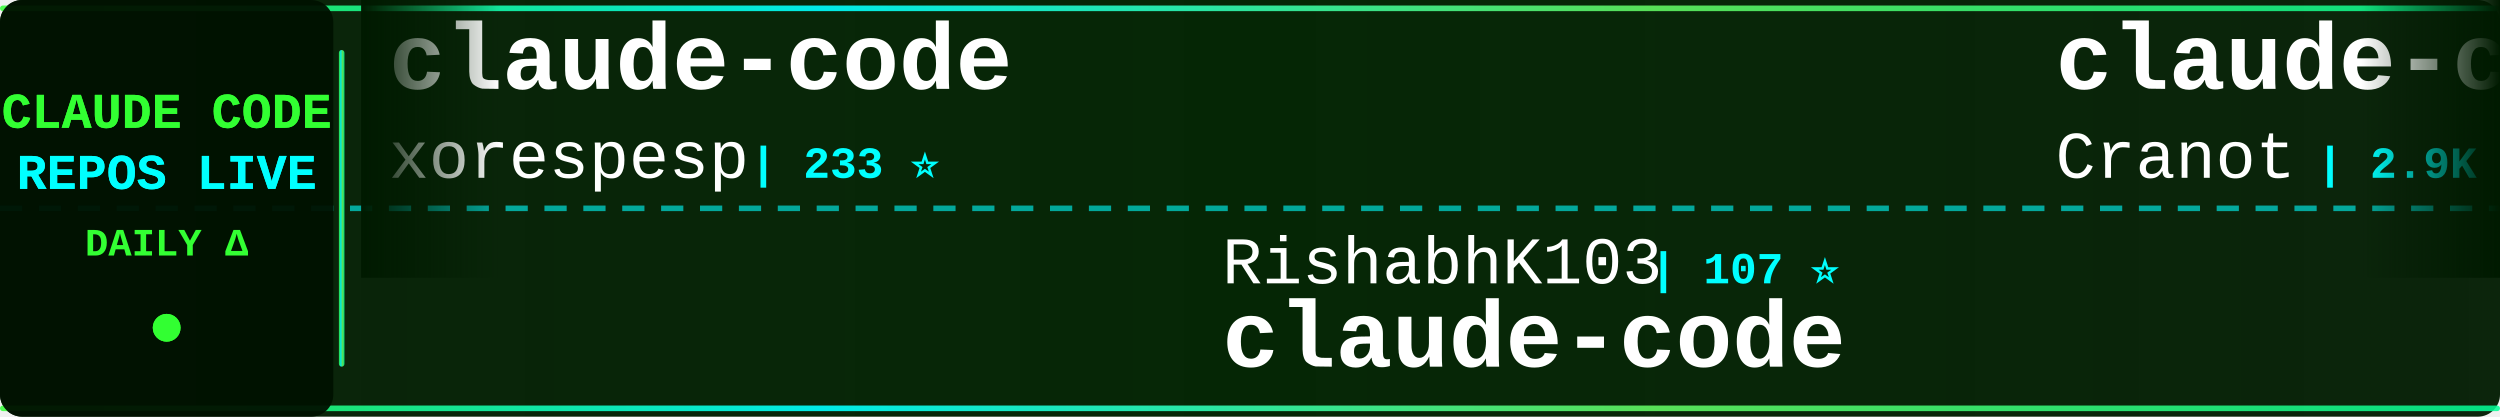
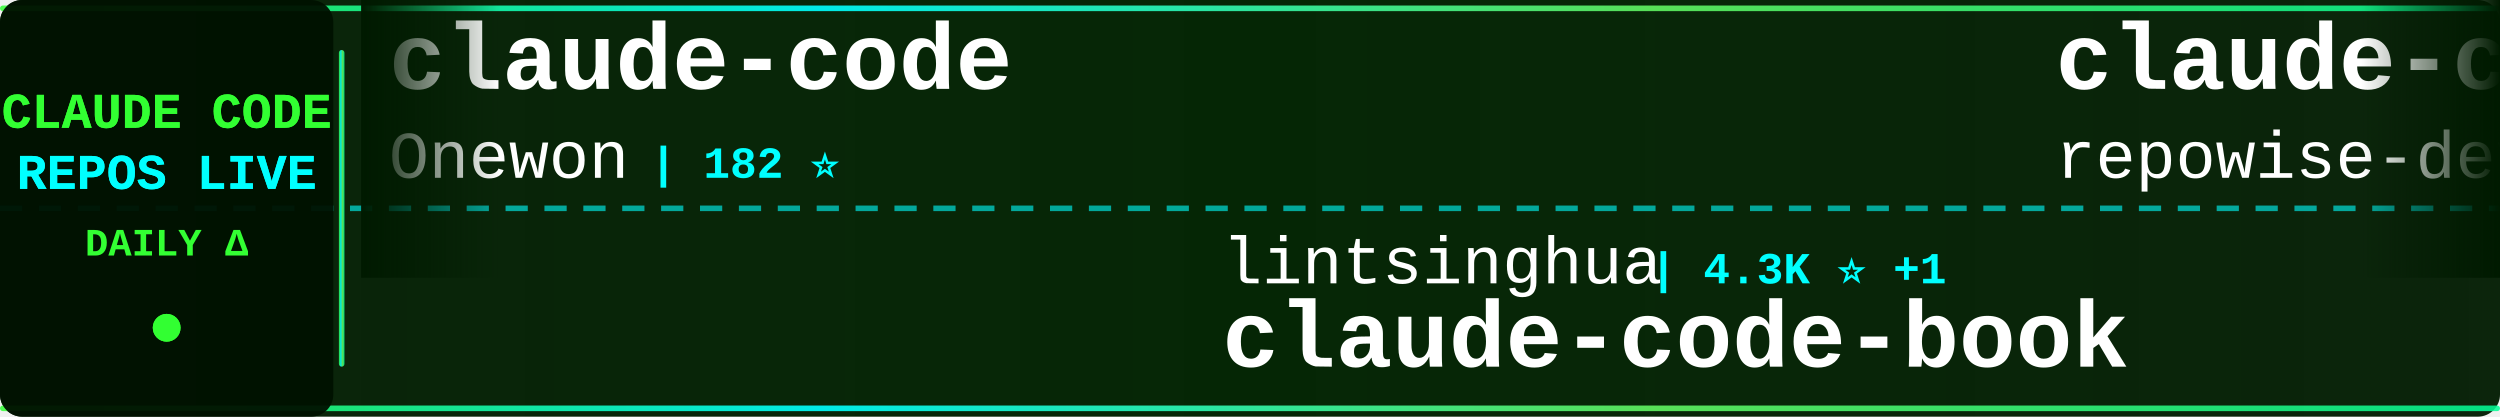
<svg xmlns="http://www.w3.org/2000/svg" width="900" height="150">
  <defs>
    <linearGradient id="tickerBg" x1="0%" y1="0%" x2="100%" y2="0%">
      <stop offset="0%" style="stop-color:#001a00;stop-opacity:0.95" />
      <stop offset="50%" style="stop-color:#002200;stop-opacity:0.98" />
      <stop offset="100%" style="stop-color:#001a00;stop-opacity:0.95" />
    </linearGradient>
    <linearGradient id="borderGrad" x1="0%" y1="0%" x2="100%" y2="0%">
      <stop offset="0%" style="stop-color:#33ff33;stop-opacity:0.85">
        <animate attributeName="stop-opacity" values="0.85;1;0.85" dur="2s" repeatCount="indefinite" />
      </stop>
      <stop offset="33%" style="stop-color:#00ffff;stop-opacity:0.9">
        <animate attributeName="stop-opacity" values="0.9;1;0.9" dur="2.2s" repeatCount="indefinite" />
      </stop>
      <stop offset="66%" style="stop-color:#66ff66;stop-opacity:0.85">
        <animate attributeName="stop-opacity" values="0.85;1;0.85" dur="1.8s" repeatCount="indefinite" />
      </stop>
      <stop offset="100%" style="stop-color:#00ff99;stop-opacity:0.85">
        <animate attributeName="stop-opacity" values="0.85;1;0.85" dur="2s" repeatCount="indefinite" />
      </stop>
    </linearGradient>
    <filter id="textGlow">
      <feGaussianBlur stdDeviation="0.1" result="coloredBlur" />
      <feMerge>
        <feMergeNode in="coloredBlur" />
        <feMergeNode in="SourceGraphic" />
      </feMerge>
    </filter>
    <filter id="metricGlow">
      <feGaussianBlur stdDeviation="0.2" result="coloredBlur" />
      <feMerge>
        <feMergeNode in="coloredBlur" />
        <feMergeNode in="SourceGraphic" />
      </feMerge>
    </filter>
    <linearGradient id="leftFade" x1="0%" y1="0%" x2="100%" y2="0%">
      <stop offset="0%" style="stop-color:#001a00;stop-opacity:1" />
      <stop offset="100%" style="stop-color:#001a00;stop-opacity:0" />
    </linearGradient>
    <linearGradient id="rightFade" x1="0%" y1="0%" x2="100%" y2="0%">
      <stop offset="0%" style="stop-color:#001a00;stop-opacity:0" />
      <stop offset="100%" style="stop-color:#001a00;stop-opacity:1" />
    </linearGradient>
  </defs>
  <rect width="900" height="150" fill="url(#tickerBg)" rx="8" />
  <rect x="0" y="2" width="900" height="2" fill="url(#borderGrad)" rx="1" />
  <rect x="0" y="146" width="900" height="2" fill="url(#borderGrad)" rx="1" />
  <line x1="0" y1="75" x2="900" y2="75" stroke="#00ffff" stroke-width="2" stroke-dasharray="8 6" opacity="0.6" />
  <rect x="0" y="0" width="120" height="150" fill="#001100" opacity="0.95" rx="8" />
  <text x="60" y="46" font-family="'Courier New', monospace" font-size="18" font-weight="bold" fill="#33ff33" text-anchor="middle" filter="url(#textGlow)">
    CLAUDE CODE
  </text>
  <text x="60" y="68" font-family="'Courier New', monospace" font-size="18" font-weight="bold" fill="#00ffff" text-anchor="middle" filter="url(#textGlow)">
    REPOS LIVE
  </text>
  <text x="60" y="92" font-family="'Courier New', monospace" font-size="14" font-weight="bold" fill="#33ff33" text-anchor="middle">
    DAILY Δ
  </text>
  <circle cx="60" cy="118" r="5" fill="#33ff33" filter="url(#metricGlow)">
    <animate attributeName="r" values="4;6;4" dur="1.5s" repeatCount="indefinite" />
    <animate attributeName="opacity" values="0.6;1;0.6" dur="1.5s" repeatCount="indefinite" />
  </circle>
  <rect x="122" y="18" width="2" height="114" fill="url(#borderGrad)" rx="1" />
  <clipPath id="tickerClip">
    <rect x="130" y="0" width="770" height="150" />
  </clipPath>
  <g clip-path="url(#tickerClip)">
    <g id="tickerItems">
      <animateTransform attributeName="transform" attributeType="XML" type="translate" from="0 0" to="-3000 0" dur="54s" repeatCount="indefinite" />
      <g transform="translate(0, 0)">
        <text x="140" y="32" font-family="'Courier New', monospace" font-size="34" font-weight="bold" fill="#ffffff">claude-code</text>
-         <text x="140" y="64" font-family="'Courier New', monospace" font-size="24" font-weight="normal" fill="#ffffff" opacity="1.0">xorespesp</text>
-         <text x="270" y="64" font-family="'Courier New', monospace" font-size="16" font-weight="bold" fill="#00ffff"> | 233 ⭐</text>
+         <text x="140" y="64" font-family="'Courier New', monospace" font-size="24" font-weight="normal" fill="#ffffff" opacity="1.0">Onewon</text>
+         <text x="234" y="64" font-family="'Courier New', monospace" font-size="16" font-weight="bold" fill="#00ffff"> | 182 ⭐</text>
      </g>
      <g transform="translate(300, 0)">
-         <text x="140" y="102" font-family="'Courier New', monospace" font-size="24" font-weight="normal" fill="#ffffff" opacity="1.0">RishabhK103</text>
-         <text x="294" y="102" font-family="'Courier New', monospace" font-size="16" font-weight="bold" fill="#00ffff"> | 107 ⭐</text>
-         <text x="140" y="132" font-family="'Courier New', monospace" font-size="34" font-weight="bold" fill="#ffffff">claude-code</text>
+         <text x="140" y="102" font-family="'Courier New', monospace" font-size="24" font-weight="normal" fill="#ffffff" opacity="1.0">lintsinghua</text>
+         <text x="294" y="102" font-family="'Courier New', monospace" font-size="16" font-weight="bold" fill="#00ffff"> | 4.3K ⭐ +1</text>
+         <text x="140" y="132" font-family="'Courier New', monospace" font-size="34" font-weight="bold" fill="#ffffff">claude-code-book</text>
      </g>
      <g transform="translate(600, 0)">
-         <text x="140" y="32" font-family="'Courier New', monospace" font-size="34" font-weight="bold" fill="#ffffff">claude-code-guide</text>
-         <text x="140" y="64" font-family="'Courier New', monospace" font-size="24" font-weight="normal" fill="#ffffff" opacity="1.0">Cranot</text>
-         <text x="234" y="64" font-family="'Courier New', monospace" font-size="16" font-weight="bold" fill="#00ffff"> | 2.9K ⭐</text>
+         <text x="140" y="32" font-family="'Courier New', monospace" font-size="34" font-weight="bold" fill="#ffffff">claude-code-prompts</text>
+         <text x="140" y="64" font-family="'Courier New', monospace" font-size="24" font-weight="normal" fill="#ffffff" opacity="1.0">repowise-dev</text>
+         <text x="306" y="64" font-family="'Courier New', monospace" font-size="16" font-weight="bold" fill="#00ffff"> | 1.2K ⭐</text>
      </g>
      <g transform="translate(900, 0)">
-         <text x="140" y="102" font-family="'Courier New', monospace" font-size="24" font-weight="normal" fill="#ffffff" opacity="1.0">Onewon</text>
-         <text x="234" y="102" font-family="'Courier New', monospace" font-size="16" font-weight="bold" fill="#00ffff"> | 182 ⭐</text>
-         <text x="140" y="132" font-family="'Courier New', monospace" font-size="34" font-weight="bold" fill="#ffffff">claude-code</text>
+         <text x="140" y="102" font-family="'Courier New', monospace" font-size="24" font-weight="normal" fill="#ffffff" opacity="1.0">feiskyer</text>
+         <text x="258" y="102" font-family="'Courier New', monospace" font-size="16" font-weight="bold" fill="#00ffff"> | 1.7K ⭐</text>
+         <text x="140" y="132" font-family="'Courier New', monospace" font-size="34" font-weight="bold" fill="#ffffff">claude-code-settings</text>
      </g>
      <g transform="translate(1200, 0)">
-         <text x="140" y="32" font-family="'Courier New', monospace" font-size="34" font-weight="bold" fill="#ffffff">claude-code-local</text>
-         <text x="140" y="64" font-family="'Courier New', monospace" font-size="24" font-weight="normal" fill="#ffffff" opacity="1.0">nicedreamzapp</text>
-         <text x="318" y="64" font-family="'Courier New', monospace" font-size="16" font-weight="bold" fill="#00ffff"> | 3.3K ⭐ -2</text>
+         <text x="140" y="32" font-family="'Courier New', monospace" font-size="34" font-weight="bold" fill="#ffffff">claude-code-source</text>
+         <text x="140" y="64" font-family="'Courier New', monospace" font-size="24" font-weight="normal" fill="#ffffff" opacity="1.0">AprilNEA</text>
+         <text x="258" y="64" font-family="'Courier New', monospace" font-size="16" font-weight="bold" fill="#00ffff"> | 393 ⭐</text>
      </g>
      <g transform="translate(1500, 0)">
-         <text x="140" y="102" font-family="'Courier New', monospace" font-size="24" font-weight="normal" fill="#ffffff" opacity="1.0">edmund-io</text>
-         <text x="270" y="102" font-family="'Courier New', monospace" font-size="16" font-weight="bold" fill="#00ffff"> | 1.5K ⭐</text>
-         <text x="140" y="132" font-family="'Courier New', monospace" font-size="34" font-weight="bold" fill="#ffffff">edmunds-claude-code</text>
+         <text x="140" y="102" font-family="'Courier New', monospace" font-size="24" font-weight="normal" fill="#ffffff" opacity="1.0">ponponon</text>
+         <text x="258" y="102" font-family="'Courier New', monospace" font-size="16" font-weight="bold" fill="#00ffff"> | 2.3K ⭐</text>
+         <text x="140" y="132" font-family="'Courier New', monospace" font-size="34" font-weight="bold" fill="#ffffff">claude_code_src</text>
      </g>
      <g transform="translate(1800, 0)">
-         <text x="140" y="32" font-family="'Courier New', monospace" font-size="34" font-weight="bold" fill="#ffffff">Claude-Code-Game-Studios</text>
-         <text x="140" y="64" font-family="'Courier New', monospace" font-size="24" font-weight="normal" fill="#ffffff" opacity="1.0">Donchitos</text>
-         <text x="270" y="64" font-family="'Courier New', monospace" font-size="16" font-weight="bold" fill="#00ffff"> | 25.7K ⭐ +4</text>
+         <text x="140" y="32" font-family="'Courier New', monospace" font-size="34" font-weight="bold" fill="#ffffff">collection-claude-code-s...</text>
+         <text x="140" y="64" font-family="'Courier New', monospace" font-size="24" font-weight="normal" fill="#ffffff" opacity="1.0">chauncygu</text>
+         <text x="270" y="64" font-family="'Courier New', monospace" font-size="16" font-weight="bold" fill="#00ffff"> | 2.8K ⭐ +1</text>
      </g>
      <g transform="translate(2100, 0)">
-         <text x="140" y="102" font-family="'Courier New', monospace" font-size="24" font-weight="normal" fill="#ffffff" opacity="1.0">frankbria</text>
-         <text x="270" y="102" font-family="'Courier New', monospace" font-size="16" font-weight="bold" fill="#00ffff"> | 9.6K ⭐ -2</text>
-         <text x="140" y="132" font-family="'Courier New', monospace" font-size="34" font-weight="bold" fill="#ffffff">ralph-claude-code</text>
+         <text x="140" y="102" font-family="'Courier New', monospace" font-size="24" font-weight="normal" fill="#ffffff" opacity="1.0">nicedreamzapp</text>
+         <text x="318" y="102" font-family="'Courier New', monospace" font-size="16" font-weight="bold" fill="#00ffff"> | 3.3K ⭐</text>
+         <text x="140" y="132" font-family="'Courier New', monospace" font-size="34" font-weight="bold" fill="#ffffff">claude-code-local</text>
      </g>
      <g transform="translate(2400, 0)">
-         <text x="140" y="32" font-family="'Courier New', monospace" font-size="34" font-weight="bold" fill="#ffffff">pi-vs-claude-code</text>
-         <text x="140" y="64" font-family="'Courier New', monospace" font-size="24" font-weight="normal" fill="#ffffff" opacity="1.0">disler</text>
-         <text x="234" y="64" font-family="'Courier New', monospace" font-size="16" font-weight="bold" fill="#00ffff"> | 1.7K ⭐ +1</text>
+         <text x="140" y="32" font-family="'Courier New', monospace" font-size="34" font-weight="bold" fill="#ffffff">everything-claude-code</text>
+         <text x="140" y="64" font-family="'Courier New', monospace" font-size="24" font-weight="normal" fill="#ffffff" opacity="1.0">WorldFlowAI</text>
+         <text x="294" y="64" font-family="'Courier New', monospace" font-size="16" font-weight="bold" fill="#00ffff"> | 3.9K ⭐ +18</text>
      </g>
      <g transform="translate(2700, 0)">
-         <text x="140" y="102" font-family="'Courier New', monospace" font-size="24" font-weight="normal" fill="#ffffff" opacity="1.0">chauncygu</text>
-         <text x="270" y="102" font-family="'Courier New', monospace" font-size="16" font-weight="bold" fill="#00ffff"> | 2.8K ⭐</text>
-         <text x="140" y="132" font-family="'Courier New', monospace" font-size="34" font-weight="bold" fill="#ffffff">collection-claude-code-s...</text>
+         <text x="140" y="102" font-family="'Courier New', monospace" font-size="24" font-weight="normal" fill="#ffffff" opacity="1.0">daymade</text>
+         <text x="246" y="102" font-family="'Courier New', monospace" font-size="16" font-weight="bold" fill="#00ffff"> | 1.4K ⭐</text>
+         <text x="140" y="132" font-family="'Courier New', monospace" font-size="34" font-weight="bold" fill="#ffffff">claude-code-skills</text>
      </g>
      <g transform="translate(3000, 0)">
        <text x="140" y="32" font-family="'Courier New', monospace" font-size="34" font-weight="bold" fill="#ffffff">claude-code</text>
-         <text x="140" y="64" font-family="'Courier New', monospace" font-size="24" font-weight="normal" fill="#ffffff" opacity="1.0">xorespesp</text>
-         <text x="270" y="64" font-family="'Courier New', monospace" font-size="16" font-weight="bold" fill="#00ffff"> | 233 ⭐</text>
+         <text x="140" y="64" font-family="'Courier New', monospace" font-size="24" font-weight="normal" fill="#ffffff" opacity="1.0">Onewon</text>
+         <text x="234" y="64" font-family="'Courier New', monospace" font-size="16" font-weight="bold" fill="#00ffff"> | 182 ⭐</text>
      </g>
      <g transform="translate(3300, 0)">
-         <text x="140" y="102" font-family="'Courier New', monospace" font-size="24" font-weight="normal" fill="#ffffff" opacity="1.0">RishabhK103</text>
-         <text x="294" y="102" font-family="'Courier New', monospace" font-size="16" font-weight="bold" fill="#00ffff"> | 107 ⭐</text>
-         <text x="140" y="132" font-family="'Courier New', monospace" font-size="34" font-weight="bold" fill="#ffffff">claude-code</text>
+         <text x="140" y="102" font-family="'Courier New', monospace" font-size="24" font-weight="normal" fill="#ffffff" opacity="1.0">lintsinghua</text>
+         <text x="294" y="102" font-family="'Courier New', monospace" font-size="16" font-weight="bold" fill="#00ffff"> | 4.3K ⭐ +1</text>
+         <text x="140" y="132" font-family="'Courier New', monospace" font-size="34" font-weight="bold" fill="#ffffff">claude-code-book</text>
      </g>
      <g transform="translate(3600, 0)">
-         <text x="140" y="32" font-family="'Courier New', monospace" font-size="34" font-weight="bold" fill="#ffffff">claude-code-guide</text>
-         <text x="140" y="64" font-family="'Courier New', monospace" font-size="24" font-weight="normal" fill="#ffffff" opacity="1.0">Cranot</text>
-         <text x="234" y="64" font-family="'Courier New', monospace" font-size="16" font-weight="bold" fill="#00ffff"> | 2.9K ⭐</text>
+         <text x="140" y="32" font-family="'Courier New', monospace" font-size="34" font-weight="bold" fill="#ffffff">claude-code-prompts</text>
+         <text x="140" y="64" font-family="'Courier New', monospace" font-size="24" font-weight="normal" fill="#ffffff" opacity="1.0">repowise-dev</text>
+         <text x="306" y="64" font-family="'Courier New', monospace" font-size="16" font-weight="bold" fill="#00ffff"> | 1.2K ⭐</text>
      </g>
      <g transform="translate(3900, 0)">
-         <text x="140" y="102" font-family="'Courier New', monospace" font-size="24" font-weight="normal" fill="#ffffff" opacity="1.0">Onewon</text>
-         <text x="234" y="102" font-family="'Courier New', monospace" font-size="16" font-weight="bold" fill="#00ffff"> | 182 ⭐</text>
-         <text x="140" y="132" font-family="'Courier New', monospace" font-size="34" font-weight="bold" fill="#ffffff">claude-code</text>
+         <text x="140" y="102" font-family="'Courier New', monospace" font-size="24" font-weight="normal" fill="#ffffff" opacity="1.0">feiskyer</text>
+         <text x="258" y="102" font-family="'Courier New', monospace" font-size="16" font-weight="bold" fill="#00ffff"> | 1.7K ⭐</text>
+         <text x="140" y="132" font-family="'Courier New', monospace" font-size="34" font-weight="bold" fill="#ffffff">claude-code-settings</text>
      </g>
    </g>
  </g>
  <rect x="130" y="0" width="50" height="100" fill="url(#leftFade)" />
  <rect x="850" y="0" width="50" height="100" fill="url(#rightFade)" />
</svg>
